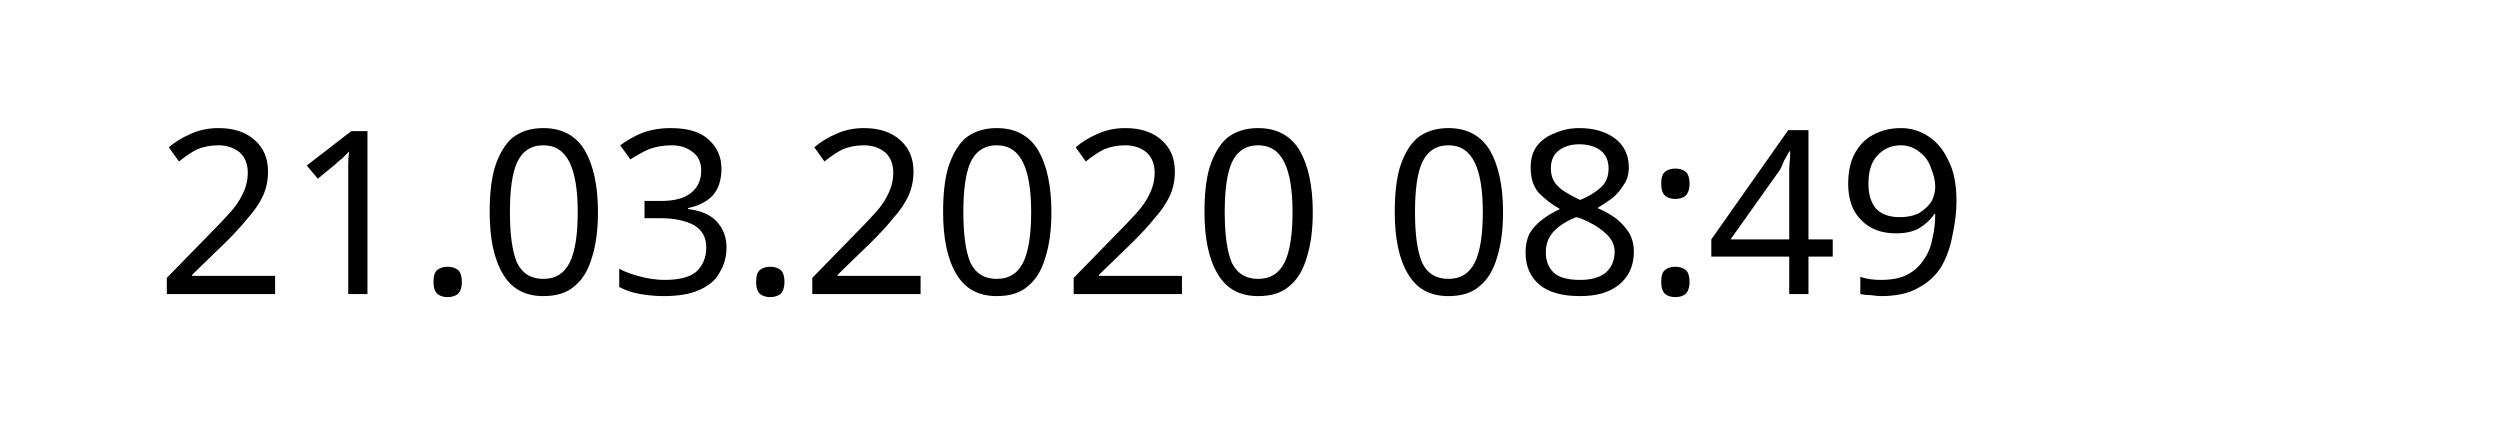
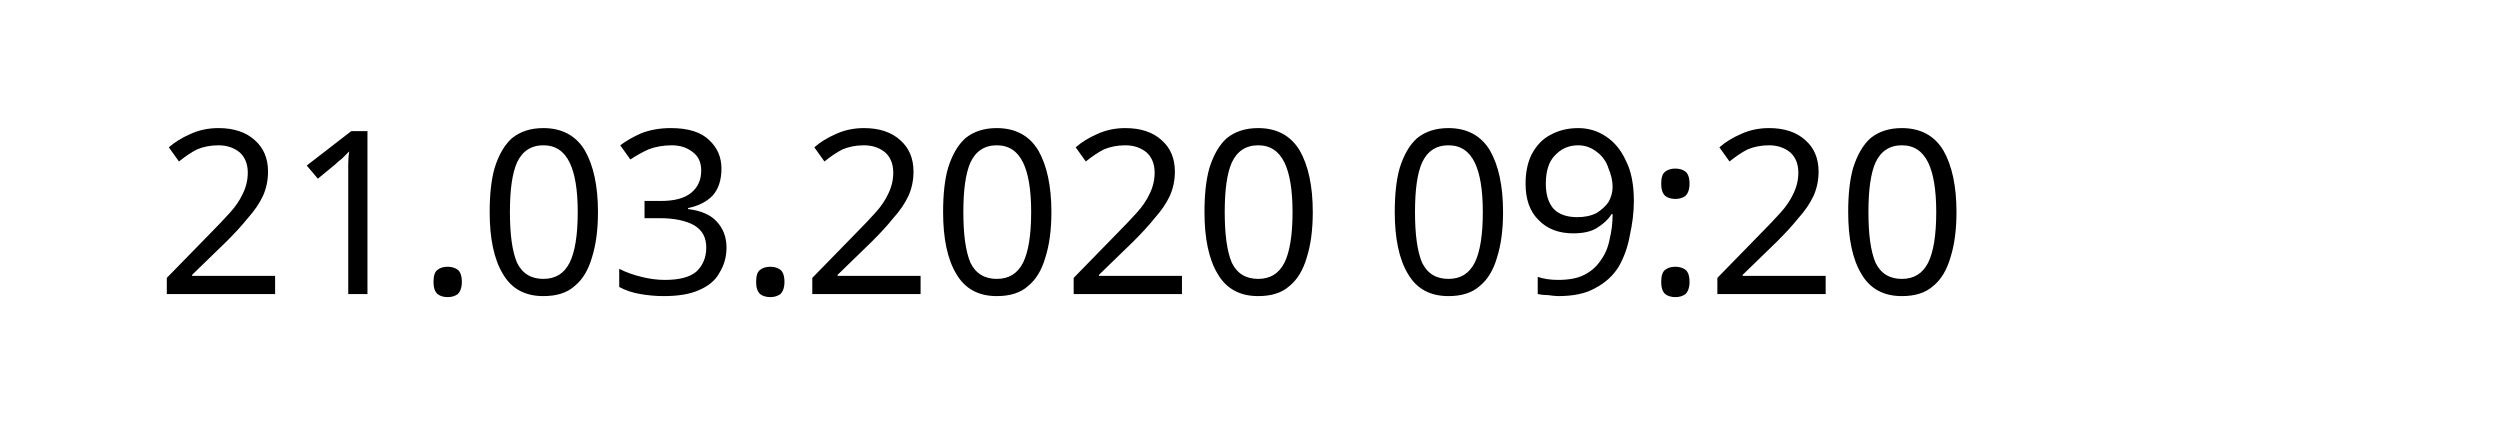
<svg xmlns="http://www.w3.org/2000/svg" width="145.872" height="24.609" viewBox="0 0 38.595 6.511" version="1.1" id="svg8">
  <defs id="defs2" />
  <g id="layer1" transform="translate(-90.7138,-137.3976)">
    <text xml:space="preserve" style="font-style:normal;font-weight:normal;font-size:10.583px;line-height:1.25;font-family:sans-serif;letter-spacing:0px;word-spacing:0px;fill:#000000;fill-opacity:1;stroke:none;stroke-width:0.265" x="93.117" y="141.937" id="text12">
-       <tspan id="tspan10" x="93.117" y="141.937" style="font-size:3.528px;stroke-width:0.265">21.03.2020 08:49</tspan>
+       <tspan id="tspan10" x="93.117" y="141.937" style="font-size:3.528px;stroke-width:0.265">21.03.2020 09:20</tspan>
    </text>
  </g>
</svg>
